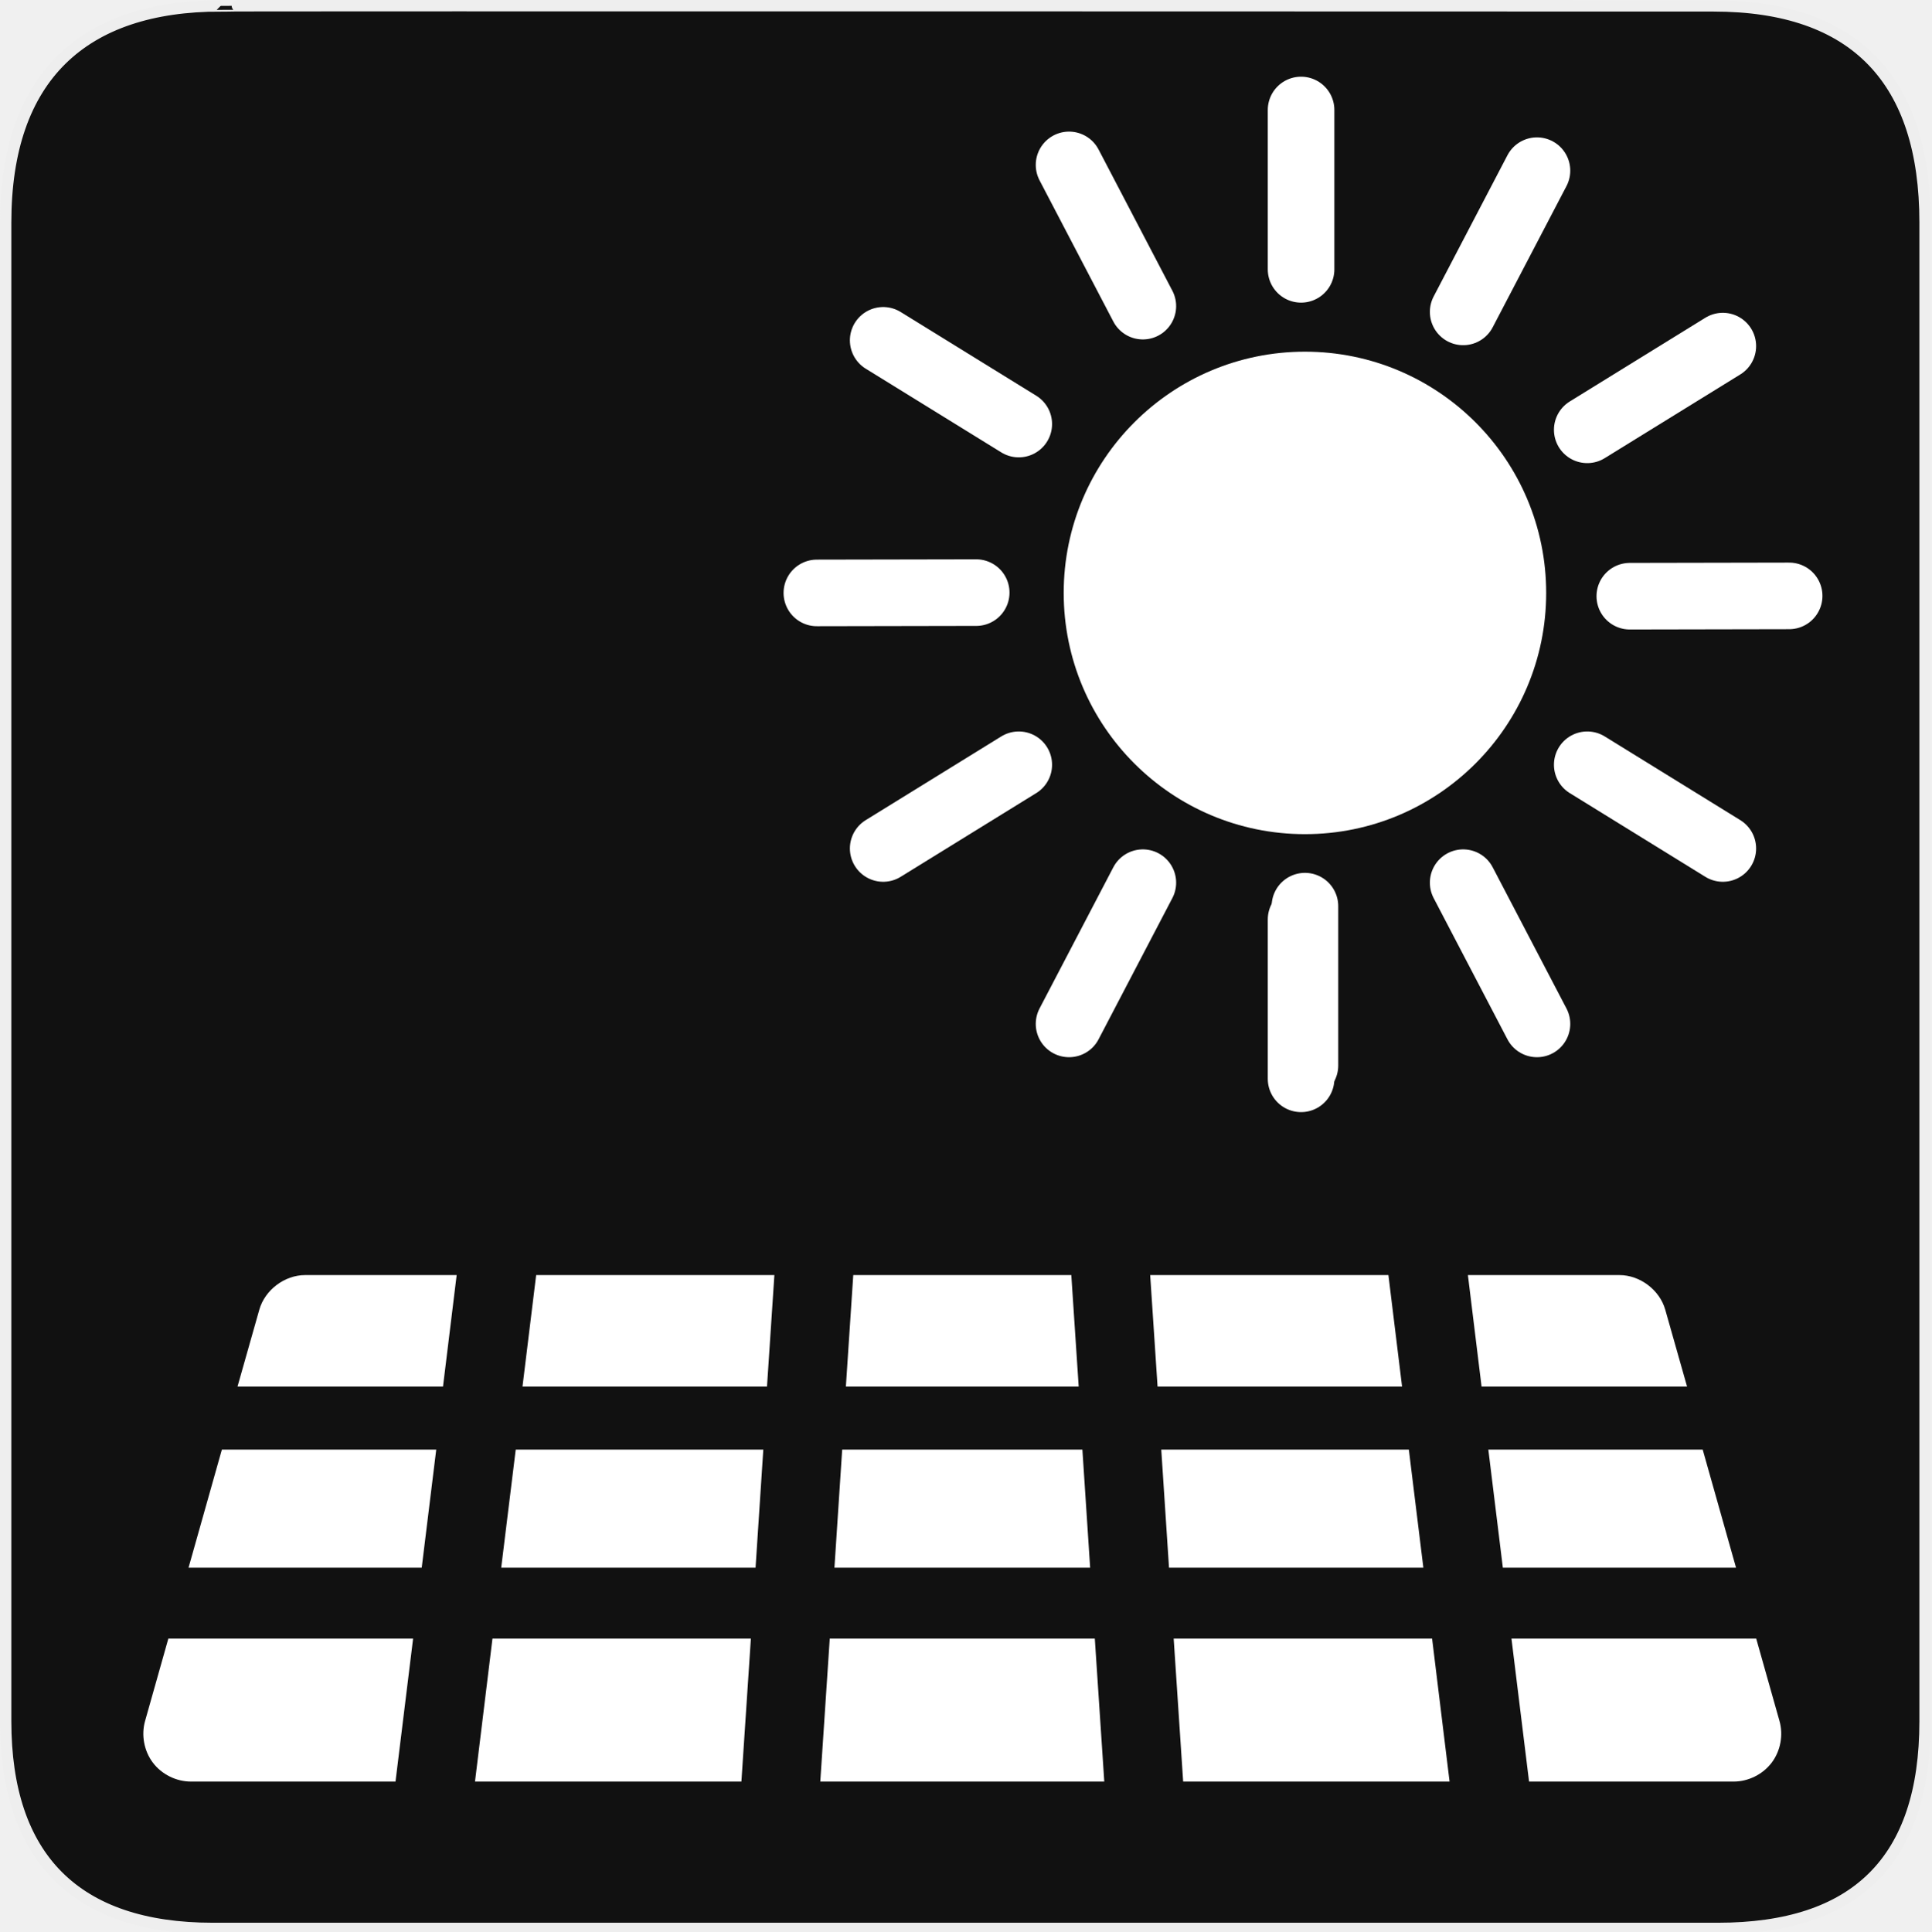
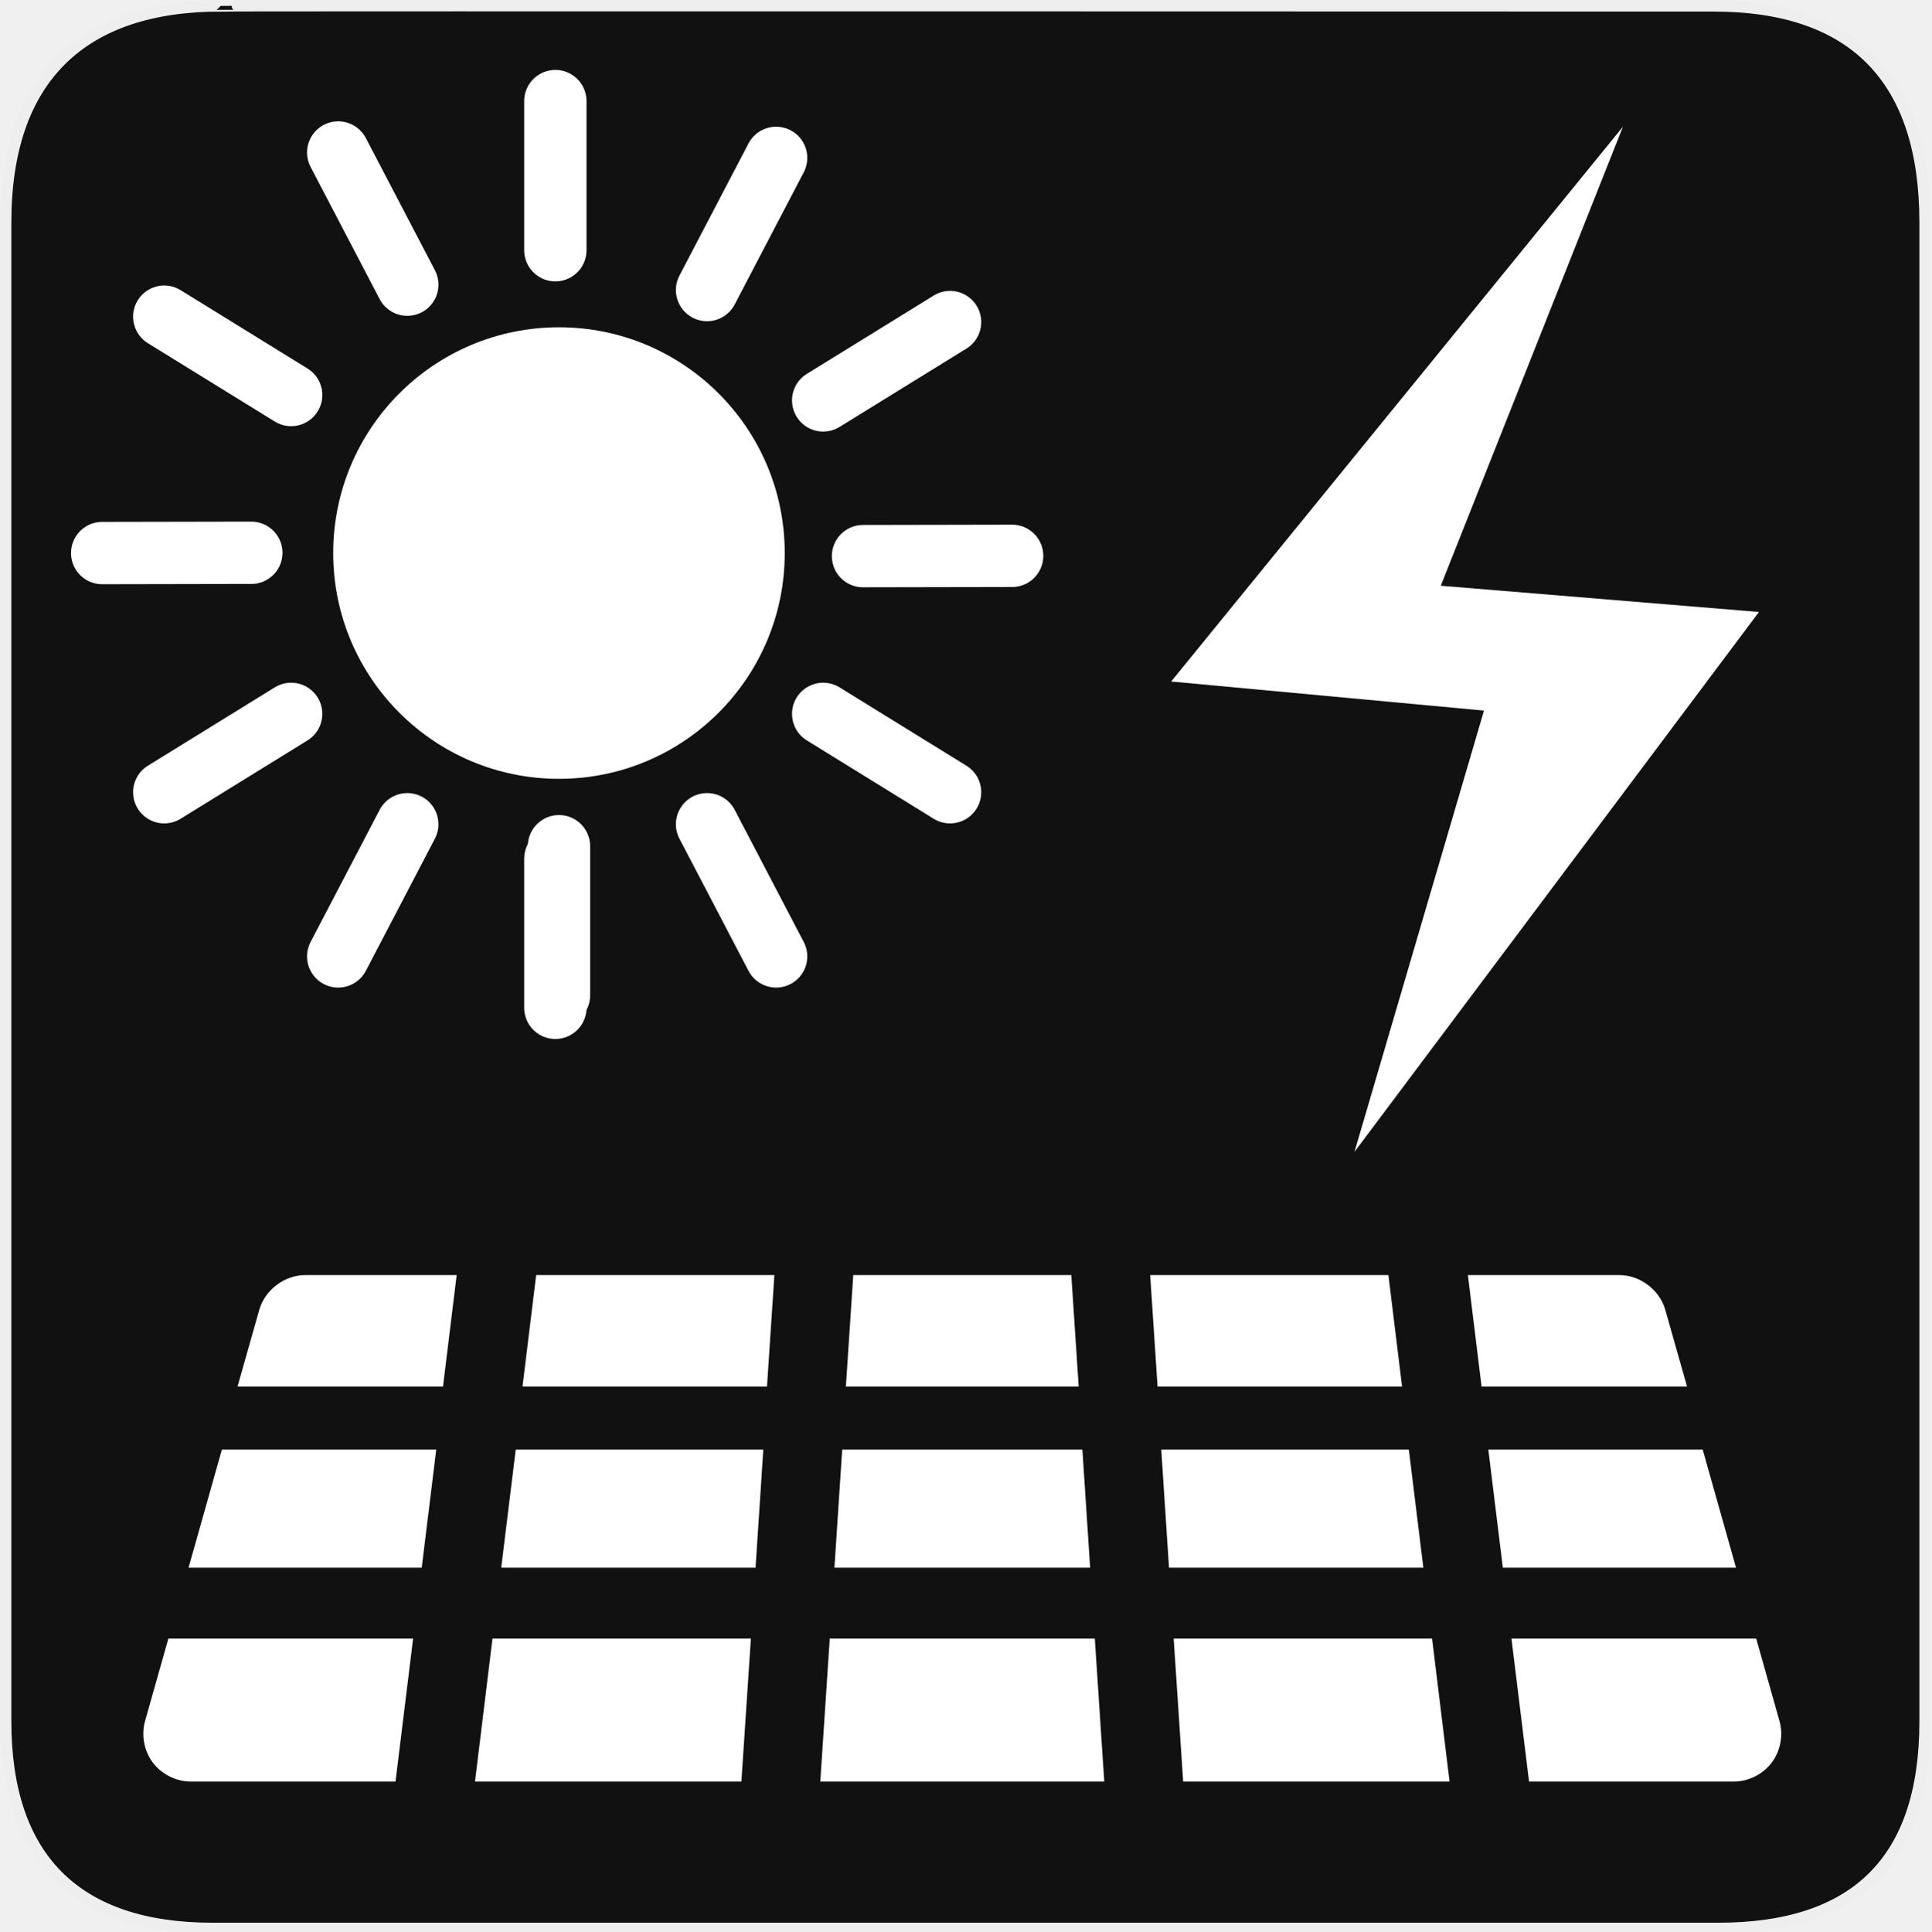
<svg xmlns="http://www.w3.org/2000/svg" version="1.0" width="580" height="580" id="svg2">
  <defs id="defs4">
    <style type="text/css" id="style6">
   
    .fil0 {fill:#EF7900}
   
  </style>
    <linearGradient id="linearGradient3828">
      <stop id="stop3830" offset="0" style="stop-color: rgb(204, 204, 204); stop-opacity: 0;" />
      <stop style="stop-color: rgb(204, 204, 204); stop-opacity: 0.655;" offset="0.125" id="stop3840" />
      <stop style="stop-color: rgb(204, 204, 204); stop-opacity: 1;" offset="0.5" id="stop3836" />
      <stop id="stop3832" offset="1" style="stop-color: rgb(204, 204, 204); stop-opacity: 0;" />
    </linearGradient>
  </defs>
  <g id="g1327">
    <path d="M 66.275,1.768 C 24.94,1.768 1.704,23.139 1.704,66.804 L 1.704,516.927 C 1.704,557.771 22.598,579.156 63.896,579.156 L 515.92,579.156 C 557.227,579.156 578.149,558.84 578.149,516.927 L 578.149,66.804 C 578.149,24.203 557.227,1.768 514.627,1.768 C 514.624,1.768 66.133,1.625 66.275,1.768 z" style="fill:#111111;stroke:#eeeeee;stroke-width:3.408" id="path1329" />
  </g>
  <path style="font-size:medium;font-style:normal;font-variant:normal;font-weight:normal;font-stretch:normal;text-indent:0;text-align:start;text-decoration:none;line-height:normal;letter-spacing:normal;word-spacing:normal;text-transform:none;direction:ltr;block-progression:tb;writing-mode:lr-tb;text-anchor:start;baseline-shift:baseline;color:#000000;fill:#ffffff;fill-opacity:1;fill-rule:nonzero;stroke:none;stroke-width:24.186;marker:none;visibility:visible;display:inline;overflow:visible;enable-background:accumulate;font-family:Sans;-inkscape-font-specification:Sans" d="m 91.654,382.944 c -6.185,-0.009 -12.106,4.469 -13.785,10.422 l -6.541,23.061 61.717,0 4.102,-33.482 z m 69.367,0 -4.102,33.482 73.432,0 2.217,-33.482 z m 95.236,0 -2.217,33.482 69.921,0 -2.217,-33.482 z m 89.175,0 2.217,33.482 73.432,0 -4.102,-33.482 z m 95.421,0 4.102,33.482 61.717,0 -6.541,-23.061 c -1.678,-5.953 -7.6,-10.43 -13.785,-10.422 z m -374.217,52.404 -10.015,35.478 70.032,0 4.361,-35.478 z m 88.251,0 -4.361,35.478 76.388,0 2.328,-35.478 z m 98.045,0 -2.328,35.478 76.795,0 -2.328,-35.478 z m 95.827,0 2.328,35.478 76.388,0 -4.361,-35.478 z m 98.229,0 4.361,35.478 70.032,0 -10.015,-35.478 z M 50.559,492.113 43.575,516.836 c -1.206,4.236 -0.325,9.012 2.328,12.528 2.653,3.516 7.015,5.689 11.419,5.691 l 61.458,0 5.285,-42.943 z m 97.342,0 -5.248,42.943 80.01,0 2.846,-42.943 z m 101.297,0 -2.846,42.943 85.295,0 -2.846,-42.943 z m 103.292,0 2.846,42.943 80.01,0 -5.248,-42.943 z m 101.444,0 5.285,42.943 61.458,0 c 4.404,-0.002 8.767,-2.176 11.419,-5.691 2.653,-3.516 3.534,-8.292 2.328,-12.528 l -6.985,-24.724 z" id="path4329" />
-   <g id="g4508" transform="translate(0,8)">
+   <g id="g4508" transform="matrix(0.9358981,0,0,0.9358981,-198.9151,6.930407)">
    <path transform="matrix(0.8875005,0,0,0.8875005,31.58446,61.79441)" d="m 482,122 c 0,41.974 -34.026,76 -76,76 -41.974,0 -76,-34.026 -76,-76 0,-41.974 34.026,-76 76,-76 41.974,0 76,34.026 76,76 z" id="path4331" style="fill:#ffffff;fill-opacity:1;stroke:#ffffff;stroke-width:11.268;stroke-linecap:round;stroke-linejoin:round;stroke-miterlimit:4;stroke-opacity:1;stroke-dasharray:none" />
    <path id="path4337" d="m 489.476,171.054 47.855,-0.091" style="fill:none;stroke:#ffffff;stroke-width:20;stroke-linecap:round;stroke-linejoin:round;stroke-miterlimit:4;stroke-opacity:1;stroke-dasharray:none" />
    <path id="path4333" d="m 391.91,264.143 0,47.855" style="fill:none;stroke:#ffffff;stroke-width:20;stroke-linecap:round;stroke-linejoin:round;stroke-miterlimit:4;stroke-opacity:1;stroke-dasharray:none" />
    <path style="fill:none;stroke:#ffffff;stroke-width:20;stroke-linecap:round;stroke-linejoin:round;stroke-miterlimit:4;stroke-opacity:1;stroke-dasharray:none" d="m 439.43,257.092 22.162,42.414" id="path4335" />
    <path style="fill:none;stroke:#ffffff;stroke-width:20;stroke-linecap:round;stroke-linejoin:round;stroke-miterlimit:4;stroke-opacity:1;stroke-dasharray:none" d="m 476.694,221.678 40.718,25.142" id="path4339" />
    <path id="path4361" d="M 439.43,85.671 461.592,43.257" style="fill:none;stroke:#ffffff;stroke-width:20;stroke-linecap:round;stroke-linejoin:round;stroke-miterlimit:4;stroke-opacity:1;stroke-dasharray:none" />
    <path id="path4363" d="m 476.694,121.085 40.718,-25.142" style="fill:none;stroke:#ffffff;stroke-width:20;stroke-linecap:round;stroke-linejoin:round;stroke-miterlimit:4;stroke-opacity:1;stroke-dasharray:none" />
    <path id="path4367" d="m 293.182,169.978 -47.855,0.091" style="fill:none;stroke:#ffffff;stroke-width:20;stroke-linecap:round;stroke-linejoin:round;stroke-miterlimit:4;stroke-opacity:1;stroke-dasharray:none" />
    <path id="path4371" d="m 390.748,72.889 0,-47.855" style="fill:none;stroke:#ffffff;stroke-width:20;stroke-linecap:round;stroke-linejoin:round;stroke-miterlimit:4;stroke-opacity:1;stroke-dasharray:none" />
    <path style="fill:none;stroke:#ffffff;stroke-width:20;stroke-linecap:round;stroke-linejoin:round;stroke-miterlimit:4;stroke-opacity:1;stroke-dasharray:none" d="M 343.228,83.94 321.066,41.527" id="path4373" />
    <path style="fill:none;stroke:#ffffff;stroke-width:20;stroke-linecap:round;stroke-linejoin:round;stroke-miterlimit:4;stroke-opacity:1;stroke-dasharray:none" d="M 305.964,119.354 265.246,94.212" id="path4375" />
    <path style="fill:none;stroke:#ffffff;stroke-width:20;stroke-linecap:round;stroke-linejoin:round;stroke-miterlimit:4;stroke-opacity:1;stroke-dasharray:none" d="m 390.748,268.143 0,47.855" id="path4383" />
    <path id="path4385" d="m 343.228,257.092 -22.162,42.414" style="fill:none;stroke:#ffffff;stroke-width:20;stroke-linecap:round;stroke-linejoin:round;stroke-miterlimit:4;stroke-opacity:1;stroke-dasharray:none" />
    <path id="path4387" d="m 305.964,221.678 -40.718,25.142" style="fill:none;stroke:#ffffff;stroke-width:20;stroke-linecap:round;stroke-linejoin:round;stroke-miterlimit:4;stroke-opacity:1;stroke-dasharray:none" />
  </g>
+   <path style="fill:#ffffff;fill-opacity:1;fill-rule:nonzero;stroke:none" d="M 487.417,38.053 432.706,175.915 528.266,183.796 406.784,345.947 445.686,213.411 351.734,204.675 z" id="rect3030" />
</svg>
